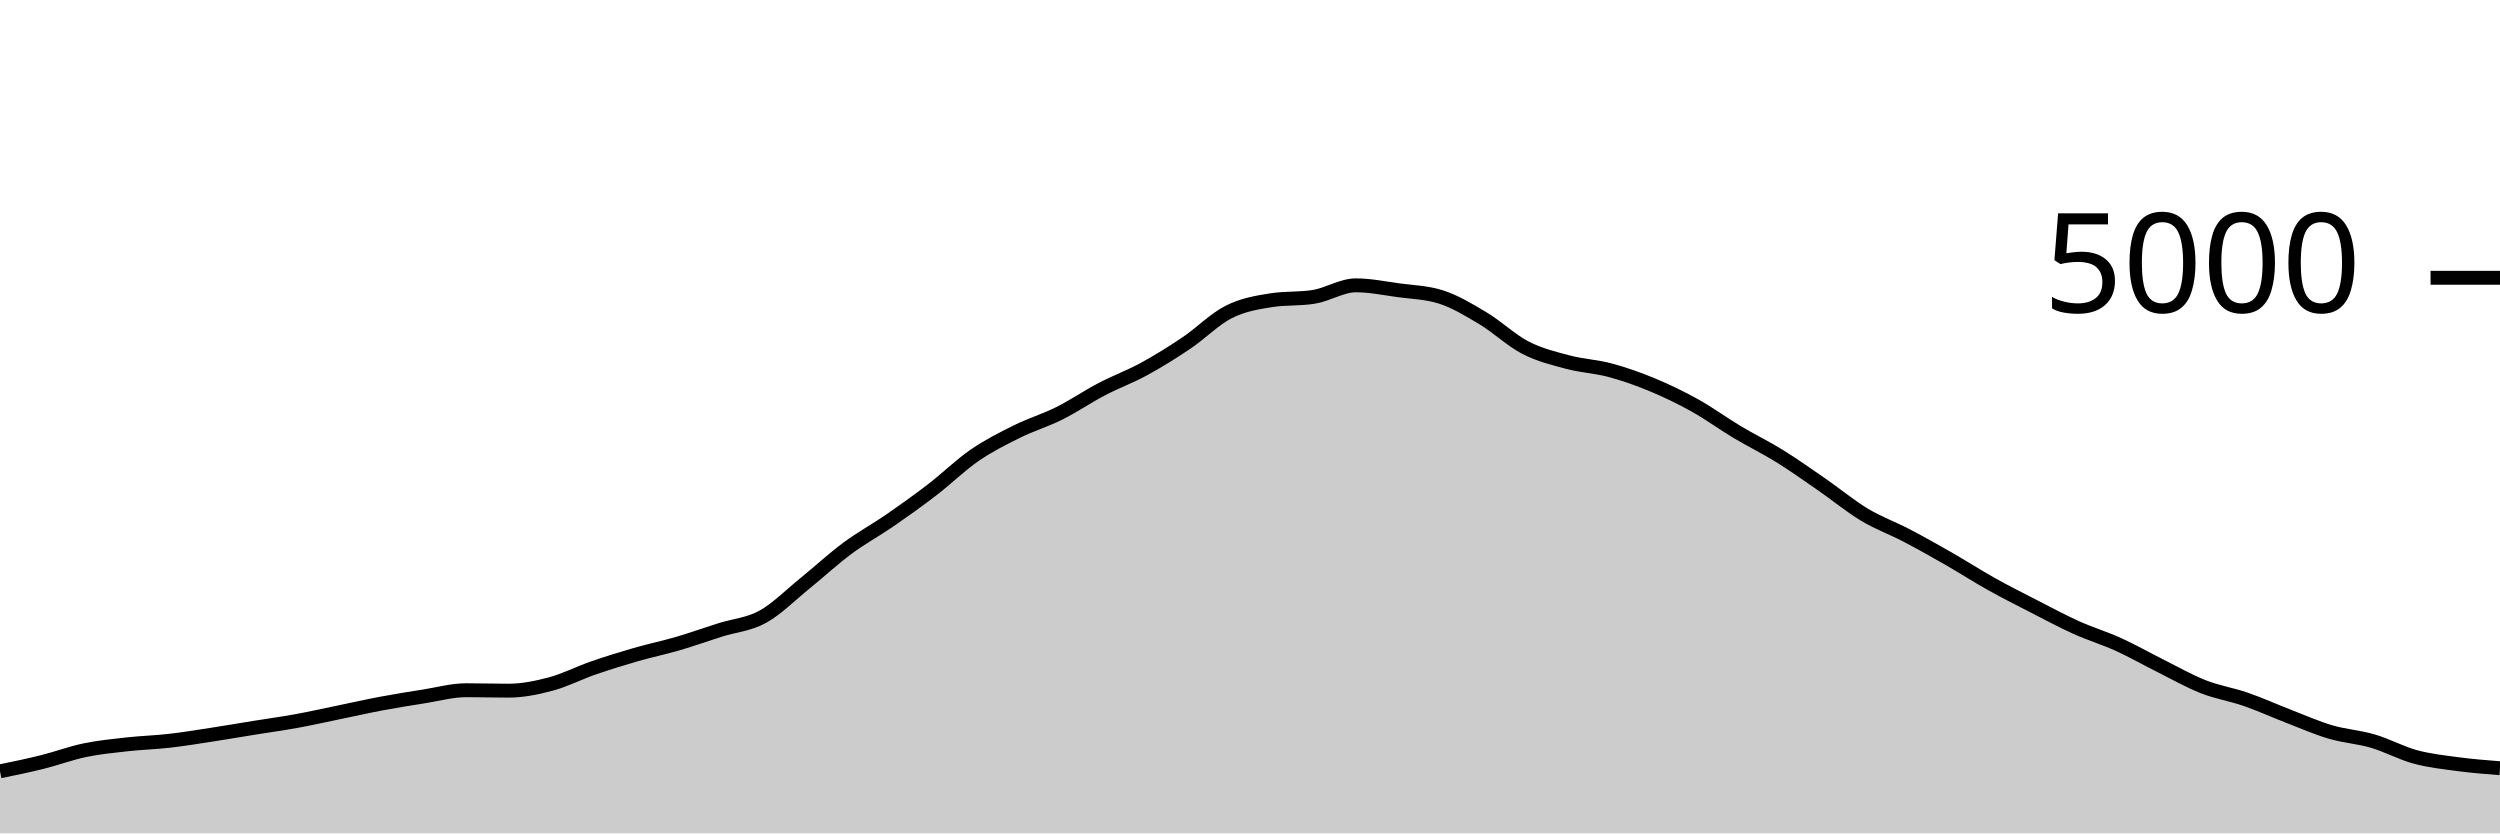
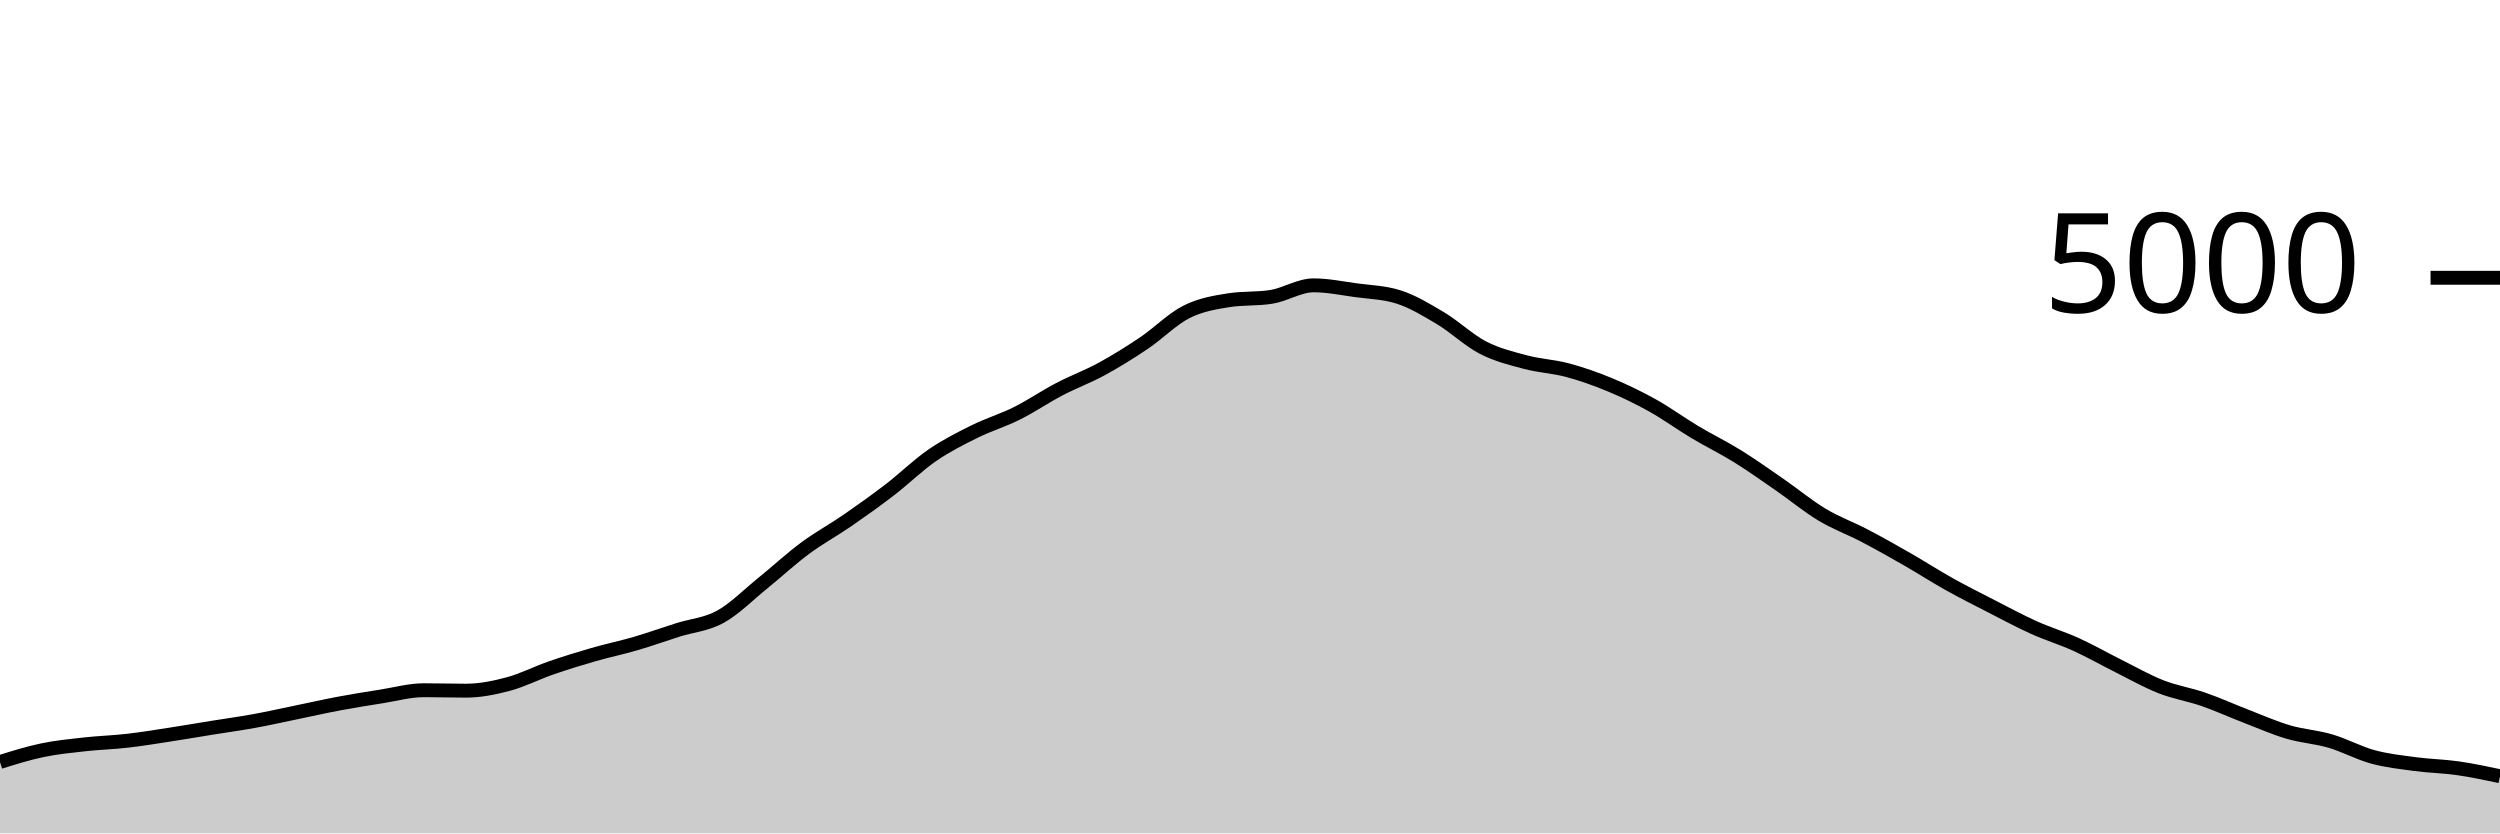
<svg xmlns="http://www.w3.org/2000/svg" viewBox="0 0 180 60">
  <g transform="translate(0,20)">
-     <path class="area" fill="rgba(0, 0, 0, 0.2)" d="M0,35.536C1.017,35.327,2.034,35.117,3.051,34.864C4.068,34.611,5.085,34.228,6.102,34.016C7.119,33.804,8.136,33.705,9.153,33.592C10.169,33.479,11.186,33.452,12.203,33.336C13.22,33.22,14.237,33.052,15.254,32.896C16.271,32.74,17.288,32.564,18.305,32.4C19.322,32.236,20.339,32.097,21.356,31.912C22.373,31.727,23.39,31.497,24.407,31.288C25.424,31.079,26.441,30.847,27.458,30.656C28.475,30.465,29.492,30.304,30.508,30.144C31.525,29.984,32.542,29.696,33.559,29.696C34.576,29.696,35.593,29.728,36.61,29.728C37.627,29.728,38.644,29.52,39.661,29.248C40.678,28.976,41.695,28.448,42.712,28.096C43.729,27.744,44.746,27.429,45.763,27.136C46.78,26.843,47.797,26.633,48.814,26.336C49.831,26.039,50.847,25.673,51.864,25.352C52.881,25.031,53.898,24.968,54.915,24.408C55.932,23.848,56.949,22.815,57.966,21.992C58.983,21.169,60,20.225,61.017,19.472C62.034,18.719,63.051,18.173,64.068,17.472C65.085,16.771,66.102,16.045,67.119,15.264C68.136,14.483,69.153,13.483,70.169,12.784C71.186,12.085,72.203,11.576,73.22,11.072C74.237,10.568,75.254,10.268,76.271,9.76C77.288,9.252,78.305,8.556,79.322,8.024C80.339,7.492,81.356,7.123,82.373,6.568C83.39,6.013,84.407,5.381,85.424,4.696C86.441,4.011,87.458,2.969,88.475,2.456C89.492,1.943,90.508,1.776,91.525,1.616C92.542,1.456,93.559,1.536,94.576,1.376C95.593,1.216,96.61,0.544,97.627,0.544C98.644,0.544,99.661,0.757,100.678,0.896C101.695,1.035,102.712,1.056,103.729,1.376C104.746,1.696,105.763,2.311,106.78,2.92C107.797,3.529,108.814,4.507,109.831,5.032C110.847,5.557,111.864,5.801,112.881,6.072C113.898,6.343,114.915,6.383,115.932,6.656C116.949,6.929,117.966,7.289,118.983,7.712C120,8.135,121.017,8.625,122.034,9.192C123.051,9.759,124.068,10.504,125.085,11.112C126.102,11.72,127.119,12.209,128.136,12.84C129.153,13.471,130.169,14.193,131.186,14.896C132.203,15.599,133.22,16.445,134.237,17.056C135.254,17.667,136.271,18.028,137.288,18.56C138.305,19.092,139.322,19.665,140.339,20.248C141.356,20.831,142.373,21.488,143.39,22.056C144.407,22.624,145.424,23.135,146.441,23.656C147.458,24.177,148.475,24.725,149.492,25.184C150.508,25.643,151.525,25.945,152.542,26.408C153.559,26.871,154.576,27.453,155.593,27.96C156.61,28.467,157.627,29.049,158.644,29.448C159.661,29.847,160.678,30,161.695,30.352C162.712,30.704,163.729,31.168,164.746,31.56C165.763,31.952,166.78,32.404,167.797,32.704C168.814,33.004,169.831,33.061,170.847,33.36C171.864,33.659,172.881,34.22,173.898,34.496C174.915,34.772,175.932,34.88,176.949,35.016C177.966,35.152,178.983,35.232,180,35.312L180,40C178.983,40,177.966,40,176.949,40C175.932,40,174.915,40,173.898,40C172.881,40,171.864,40,170.847,40C169.831,40,168.814,40,167.797,40C166.78,40,165.763,40,164.746,40C163.729,40,162.712,40,161.695,40C160.678,40,159.661,40,158.644,40C157.627,40,156.61,40,155.593,40C154.576,40,153.559,40,152.542,40C151.525,40,150.508,40,149.492,40C148.475,40,147.458,40,146.441,40C145.424,40,144.407,40,143.39,40C142.373,40,141.356,40,140.339,40C139.322,40,138.305,40,137.288,40C136.271,40,135.254,40,134.237,40C133.22,40,132.203,40,131.186,40C130.169,40,129.153,40,128.136,40C127.119,40,126.102,40,125.085,40C124.068,40,123.051,40,122.034,40C121.017,40,120,40,118.983,40C117.966,40,116.949,40,115.932,40C114.915,40,113.898,40,112.881,40C111.864,40,110.847,40,109.831,40C108.814,40,107.797,40,106.78,40C105.763,40,104.746,40,103.729,40C102.712,40,101.695,40,100.678,40C99.661,40,98.644,40,97.627,40C96.61,40,95.593,40,94.576,40C93.559,40,92.542,40,91.525,40C90.508,40,89.492,40,88.475,40C87.458,40,86.441,40,85.424,40C84.407,40,83.39,40,82.373,40C81.356,40,80.339,40,79.322,40C78.305,40,77.288,40,76.271,40C75.254,40,74.237,40,73.22,40C72.203,40,71.186,40,70.169,40C69.153,40,68.136,40,67.119,40C66.102,40,65.085,40,64.068,40C63.051,40,62.034,40,61.017,40C60,40,58.983,40,57.966,40C56.949,40,55.932,40,54.915,40C53.898,40,52.881,40,51.864,40C50.847,40,49.831,40,48.814,40C47.797,40,46.78,40,45.763,40C44.746,40,43.729,40,42.712,40C41.695,40,40.678,40,39.661,40C38.644,40,37.627,40,36.61,40C35.593,40,34.576,40,33.559,40C32.542,40,31.525,40,30.508,40C29.492,40,28.475,40,27.458,40C26.441,40,25.424,40,24.407,40C23.39,40,22.373,40,21.356,40C20.339,40,19.322,40,18.305,40C17.288,40,16.271,40,15.254,40C14.237,40,13.22,40,12.203,40C11.186,40,10.169,40,9.153,40C8.136,40,7.119,40,6.102,40C5.085,40,4.068,40,3.051,40C2.034,40,1.017,40,0,40Z" />
-     <path class="line" stroke="black" fill="none" d="M0,35.536C1.017,35.327,2.034,35.117,3.051,34.864C4.068,34.611,5.085,34.228,6.102,34.016C7.119,33.804,8.136,33.705,9.153,33.592C10.169,33.479,11.186,33.452,12.203,33.336C13.22,33.22,14.237,33.052,15.254,32.896C16.271,32.74,17.288,32.564,18.305,32.4C19.322,32.236,20.339,32.097,21.356,31.912C22.373,31.727,23.39,31.497,24.407,31.288C25.424,31.079,26.441,30.847,27.458,30.656C28.475,30.465,29.492,30.304,30.508,30.144C31.525,29.984,32.542,29.696,33.559,29.696C34.576,29.696,35.593,29.728,36.61,29.728C37.627,29.728,38.644,29.52,39.661,29.248C40.678,28.976,41.695,28.448,42.712,28.096C43.729,27.744,44.746,27.429,45.763,27.136C46.78,26.843,47.797,26.633,48.814,26.336C49.831,26.039,50.847,25.673,51.864,25.352C52.881,25.031,53.898,24.968,54.915,24.408C55.932,23.848,56.949,22.815,57.966,21.992C58.983,21.169,60,20.225,61.017,19.472C62.034,18.719,63.051,18.173,64.068,17.472C65.085,16.771,66.102,16.045,67.119,15.264C68.136,14.483,69.153,13.483,70.169,12.784C71.186,12.085,72.203,11.576,73.22,11.072C74.237,10.568,75.254,10.268,76.271,9.76C77.288,9.252,78.305,8.556,79.322,8.024C80.339,7.492,81.356,7.123,82.373,6.568C83.39,6.013,84.407,5.381,85.424,4.696C86.441,4.011,87.458,2.969,88.475,2.456C89.492,1.943,90.508,1.776,91.525,1.616C92.542,1.456,93.559,1.536,94.576,1.376C95.593,1.216,96.61,0.544,97.627,0.544C98.644,0.544,99.661,0.757,100.678,0.896C101.695,1.035,102.712,1.056,103.729,1.376C104.746,1.696,105.763,2.311,106.78,2.92C107.797,3.529,108.814,4.507,109.831,5.032C110.847,5.557,111.864,5.801,112.881,6.072C113.898,6.343,114.915,6.383,115.932,6.656C116.949,6.929,117.966,7.289,118.983,7.712C120,8.135,121.017,8.625,122.034,9.192C123.051,9.759,124.068,10.504,125.085,11.112C126.102,11.72,127.119,12.209,128.136,12.84C129.153,13.471,130.169,14.193,131.186,14.896C132.203,15.599,133.22,16.445,134.237,17.056C135.254,17.667,136.271,18.028,137.288,18.56C138.305,19.092,139.322,19.665,140.339,20.248C141.356,20.831,142.373,21.488,143.39,22.056C144.407,22.624,145.424,23.135,146.441,23.656C147.458,24.177,148.475,24.725,149.492,25.184C150.508,25.643,151.525,25.945,152.542,26.408C153.559,26.871,154.576,27.453,155.593,27.96C156.61,28.467,157.627,29.049,158.644,29.448C159.661,29.847,160.678,30,161.695,30.352C162.712,30.704,163.729,31.168,164.746,31.56C165.763,31.952,166.78,32.404,167.797,32.704C168.814,33.004,169.831,33.061,170.847,33.36C171.864,33.659,172.881,34.22,173.898,34.496C174.915,34.772,175.932,34.88,176.949,35.016C177.966,35.152,178.983,35.232,180,35.312" />
+     <path class="area" fill="rgba(0, 0, 0, 0.2)" d="M0,34.864C1.017,34.546,2.034,34.228,3.051,34.016C4.068,33.804,5.085,33.705,6.102,33.592C7.119,33.479,8.136,33.452,9.153,33.336C10.169,33.22,11.186,33.052,12.203,32.896C13.22,32.74,14.237,32.564,15.254,32.4C16.271,32.236,17.288,32.097,18.305,31.912C19.322,31.727,20.339,31.497,21.356,31.288C22.373,31.079,23.39,30.847,24.407,30.656C25.424,30.465,26.441,30.304,27.458,30.144C28.475,29.984,29.492,29.696,30.508,29.696C31.525,29.696,32.542,29.728,33.559,29.728C34.576,29.728,35.593,29.52,36.61,29.248C37.627,28.976,38.644,28.448,39.661,28.096C40.678,27.744,41.695,27.429,42.712,27.136C43.729,26.843,44.746,26.633,45.763,26.336C46.78,26.039,47.797,25.673,48.814,25.352C49.831,25.031,50.847,24.968,51.864,24.408C52.881,23.848,53.898,22.815,54.915,21.992C55.932,21.169,56.949,20.225,57.966,19.472C58.983,18.719,60,18.173,61.017,17.472C62.034,16.771,63.051,16.045,64.068,15.264C65.085,14.483,66.102,13.483,67.119,12.784C68.136,12.085,69.153,11.576,70.169,11.072C71.186,10.568,72.203,10.268,73.22,9.76C74.237,9.252,75.254,8.556,76.271,8.024C77.288,7.492,78.305,7.123,79.322,6.568C80.339,6.013,81.356,5.381,82.373,4.696C83.39,4.011,84.407,2.969,85.424,2.456C86.441,1.943,87.458,1.776,88.475,1.616C89.492,1.456,90.508,1.536,91.525,1.376C92.542,1.216,93.559,0.544,94.576,0.544C95.593,0.544,96.61,0.757,97.627,0.896C98.644,1.035,99.661,1.056,100.678,1.376C101.695,1.696,102.712,2.311,103.729,2.92C104.746,3.529,105.763,4.507,106.78,5.032C107.797,5.557,108.814,5.801,109.831,6.072C110.847,6.343,111.864,6.383,112.881,6.656C113.898,6.929,114.915,7.289,115.932,7.712C116.949,8.135,117.966,8.625,118.983,9.192C120,9.759,121.017,10.504,122.034,11.112C123.051,11.72,124.068,12.209,125.085,12.84C126.102,13.471,127.119,14.193,128.136,14.896C129.153,15.599,130.169,16.445,131.186,17.056C132.203,17.667,133.22,18.028,134.237,18.56C135.254,19.092,136.271,19.665,137.288,20.248C138.305,20.831,139.322,21.488,140.339,22.056C141.356,22.624,142.373,23.135,143.39,23.656C144.407,24.177,145.424,24.725,146.441,25.184C147.458,25.643,148.475,25.945,149.492,26.408C150.508,26.871,151.525,27.453,152.542,27.96C153.559,28.467,154.576,29.049,155.593,29.448C156.61,29.847,157.627,30,158.644,30.352C159.661,30.704,160.678,31.168,161.695,31.56C162.712,31.952,163.729,32.404,164.746,32.704C165.763,33.004,166.78,33.061,167.797,33.36C168.814,33.659,169.831,34.22,170.847,34.496C171.864,34.772,172.881,34.88,173.898,35.016C174.915,35.152,175.932,35.167,176.949,35.312C177.966,35.457,178.983,35.673,180,35.888L180,40C178.983,40,177.966,40,176.949,40C175.932,40,174.915,40,173.898,40C172.881,40,171.864,40,170.847,40C169.831,40,168.814,40,167.797,40C166.78,40,165.763,40,164.746,40C163.729,40,162.712,40,161.695,40C160.678,40,159.661,40,158.644,40C157.627,40,156.61,40,155.593,40C154.576,40,153.559,40,152.542,40C151.525,40,150.508,40,149.492,40C148.475,40,147.458,40,146.441,40C145.424,40,144.407,40,143.39,40C142.373,40,141.356,40,140.339,40C139.322,40,138.305,40,137.288,40C136.271,40,135.254,40,134.237,40C133.22,40,132.203,40,131.186,40C130.169,40,129.153,40,128.136,40C127.119,40,126.102,40,125.085,40C124.068,40,123.051,40,122.034,40C121.017,40,120,40,118.983,40C117.966,40,116.949,40,115.932,40C114.915,40,113.898,40,112.881,40C111.864,40,110.847,40,109.831,40C108.814,40,107.797,40,106.78,40C105.763,40,104.746,40,103.729,40C102.712,40,101.695,40,100.678,40C99.661,40,98.644,40,97.627,40C96.61,40,95.593,40,94.576,40C93.559,40,92.542,40,91.525,40C90.508,40,89.492,40,88.475,40C87.458,40,86.441,40,85.424,40C84.407,40,83.39,40,82.373,40C81.356,40,80.339,40,79.322,40C78.305,40,77.288,40,76.271,40C75.254,40,74.237,40,73.22,40C72.203,40,71.186,40,70.169,40C69.153,40,68.136,40,67.119,40C66.102,40,65.085,40,64.068,40C63.051,40,62.034,40,61.017,40C60,40,58.983,40,57.966,40C56.949,40,55.932,40,54.915,40C53.898,40,52.881,40,51.864,40C50.847,40,49.831,40,48.814,40C47.797,40,46.78,40,45.763,40C44.746,40,43.729,40,42.712,40C41.695,40,40.678,40,39.661,40C38.644,40,37.627,40,36.61,40C35.593,40,34.576,40,33.559,40C32.542,40,31.525,40,30.508,40C29.492,40,28.475,40,27.458,40C26.441,40,25.424,40,24.407,40C23.39,40,22.373,40,21.356,40C20.339,40,19.322,40,18.305,40C17.288,40,16.271,40,15.254,40C14.237,40,13.22,40,12.203,40C11.186,40,10.169,40,9.153,40C8.136,40,7.119,40,6.102,40C5.085,40,4.068,40,3.051,40C2.034,40,1.017,40,0,40Z" />
+     <path class="line" stroke="black" fill="none" d="M0,34.864C1.017,34.546,2.034,34.228,3.051,34.016C4.068,33.804,5.085,33.705,6.102,33.592C7.119,33.479,8.136,33.452,9.153,33.336C10.169,33.22,11.186,33.052,12.203,32.896C13.22,32.74,14.237,32.564,15.254,32.4C16.271,32.236,17.288,32.097,18.305,31.912C19.322,31.727,20.339,31.497,21.356,31.288C22.373,31.079,23.39,30.847,24.407,30.656C25.424,30.465,26.441,30.304,27.458,30.144C28.475,29.984,29.492,29.696,30.508,29.696C31.525,29.696,32.542,29.728,33.559,29.728C34.576,29.728,35.593,29.52,36.61,29.248C37.627,28.976,38.644,28.448,39.661,28.096C40.678,27.744,41.695,27.429,42.712,27.136C43.729,26.843,44.746,26.633,45.763,26.336C46.78,26.039,47.797,25.673,48.814,25.352C49.831,25.031,50.847,24.968,51.864,24.408C52.881,23.848,53.898,22.815,54.915,21.992C55.932,21.169,56.949,20.225,57.966,19.472C58.983,18.719,60,18.173,61.017,17.472C62.034,16.771,63.051,16.045,64.068,15.264C65.085,14.483,66.102,13.483,67.119,12.784C68.136,12.085,69.153,11.576,70.169,11.072C71.186,10.568,72.203,10.268,73.22,9.76C74.237,9.252,75.254,8.556,76.271,8.024C77.288,7.492,78.305,7.123,79.322,6.568C80.339,6.013,81.356,5.381,82.373,4.696C83.39,4.011,84.407,2.969,85.424,2.456C86.441,1.943,87.458,1.776,88.475,1.616C89.492,1.456,90.508,1.536,91.525,1.376C92.542,1.216,93.559,0.544,94.576,0.544C95.593,0.544,96.61,0.757,97.627,0.896C98.644,1.035,99.661,1.056,100.678,1.376C101.695,1.696,102.712,2.311,103.729,2.92C104.746,3.529,105.763,4.507,106.78,5.032C107.797,5.557,108.814,5.801,109.831,6.072C110.847,6.343,111.864,6.383,112.881,6.656C113.898,6.929,114.915,7.289,115.932,7.712C116.949,8.135,117.966,8.625,118.983,9.192C120,9.759,121.017,10.504,122.034,11.112C123.051,11.72,124.068,12.209,125.085,12.84C126.102,13.471,127.119,14.193,128.136,14.896C129.153,15.599,130.169,16.445,131.186,17.056C132.203,17.667,133.22,18.028,134.237,18.56C135.254,19.092,136.271,19.665,137.288,20.248C138.305,20.831,139.322,21.488,140.339,22.056C141.356,22.624,142.373,23.135,143.39,23.656C144.407,24.177,145.424,24.725,146.441,25.184C147.458,25.643,148.475,25.945,149.492,26.408C150.508,26.871,151.525,27.453,152.542,27.96C153.559,28.467,154.576,29.049,155.593,29.448C156.61,29.847,157.627,30,158.644,30.352C159.661,30.704,160.678,31.168,161.695,31.56C162.712,31.952,163.729,32.404,164.746,32.704C165.763,33.004,166.78,33.061,167.797,33.36C168.814,33.659,169.831,34.22,170.847,34.496C171.864,34.772,172.881,34.88,173.898,35.016C174.915,35.152,175.932,35.167,176.949,35.312C177.966,35.457,178.983,35.673,180,35.888" />
    <path class="axis-ceiling" stroke-width="1" stroke="black" fill="none" d="M175,0L180,0" />
    <text class="axis-ceiling-label" font-family="sans-serif" text-anchor="end" font-size="10px" x="170" y="2.5">5000</text>
  </g>
</svg>
